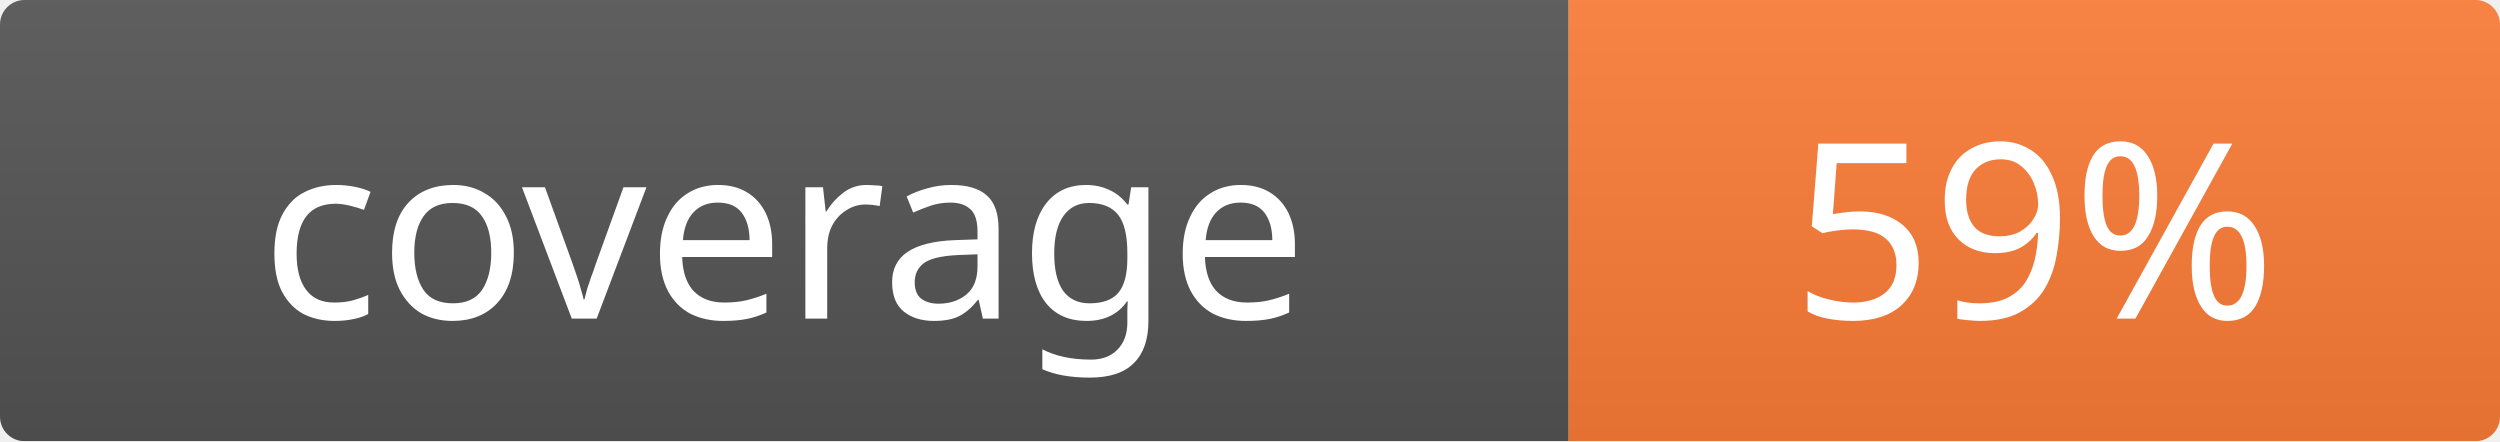
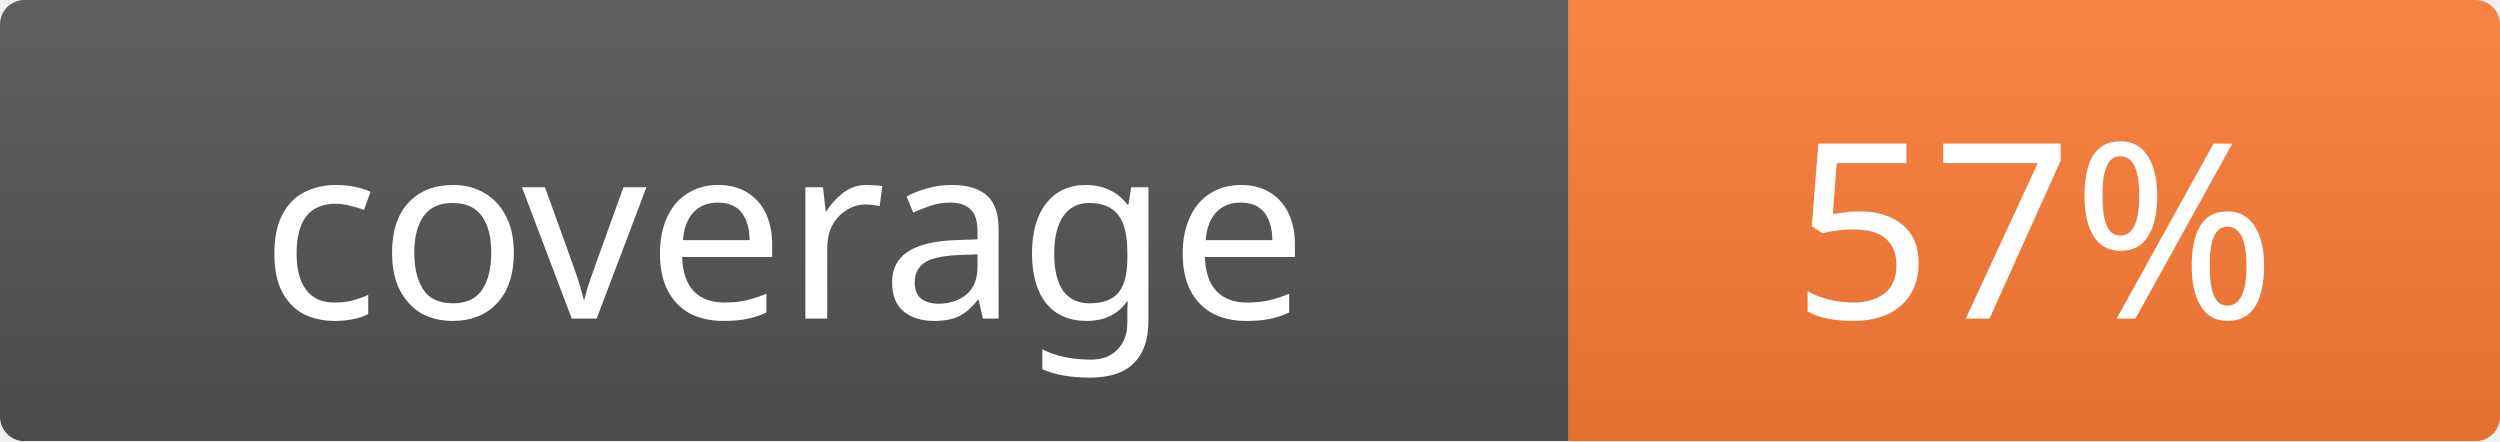
<svg xmlns="http://www.w3.org/2000/svg" width="102" height="18">
  <linearGradient id="b" x2="0" y2="100%">
    <stop offset="0" stop-color="#bbb" stop-opacity=".1" />
    <stop offset="1" stop-opacity=".1" />
  </linearGradient>
  <mask id="a">
    <rect width="102" height="18" rx="1" fill="#fff" />
  </mask>
  <g mask="url(#a)">
    <rect width="64" height="18" fill="#555" />
    <rect x="64" width="38" height="18" fill="#fe7d37" />
    <rect width="102" height="18" fill="url(#b)" />
  </g>
  <g fill="#fff" text-anchor="middle" font-family="Verdana" font-size="10">
    <text x="32.0" y="13">coverage</text>
-     <text x="83.0" y="13">59%</text>
+     <text x="83.0" y="13">57%</text>
  </g>
</svg>
